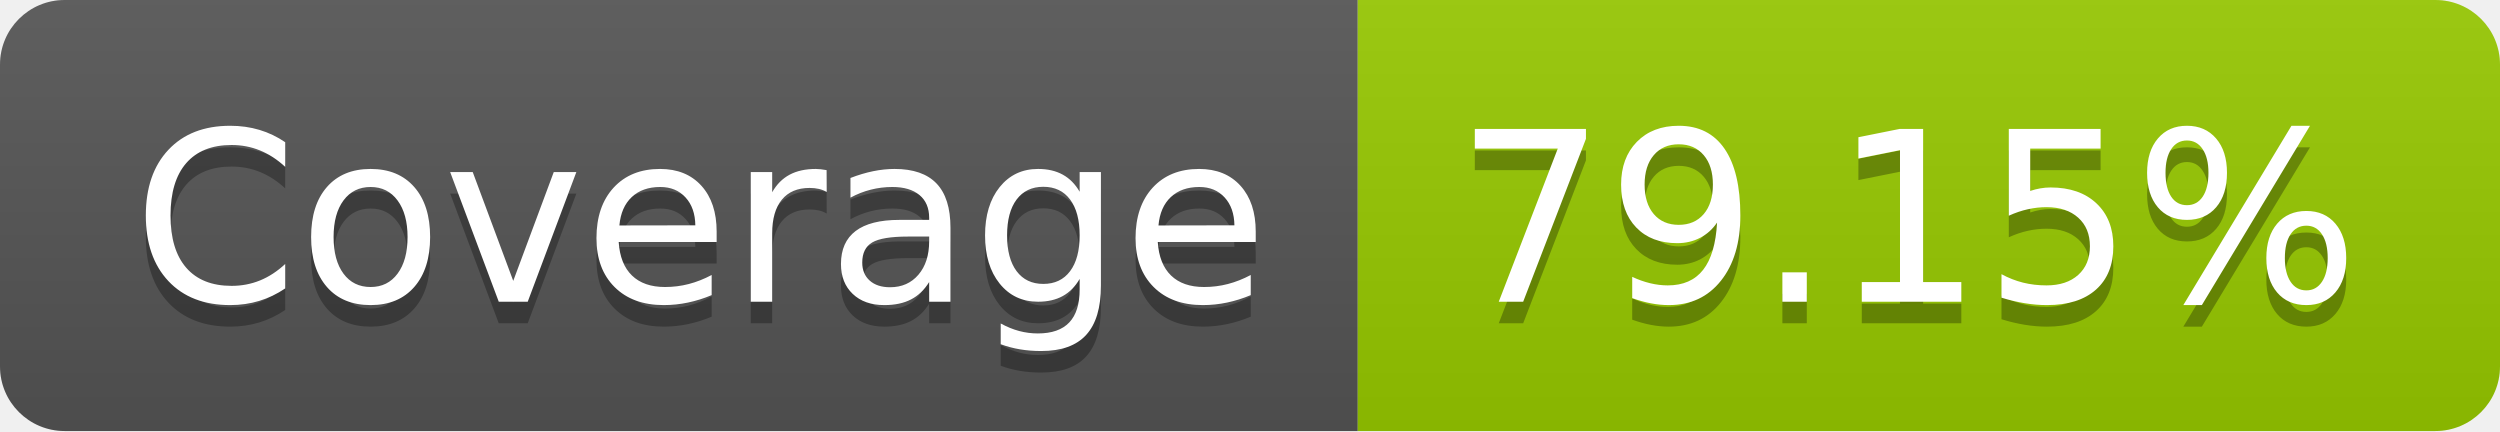
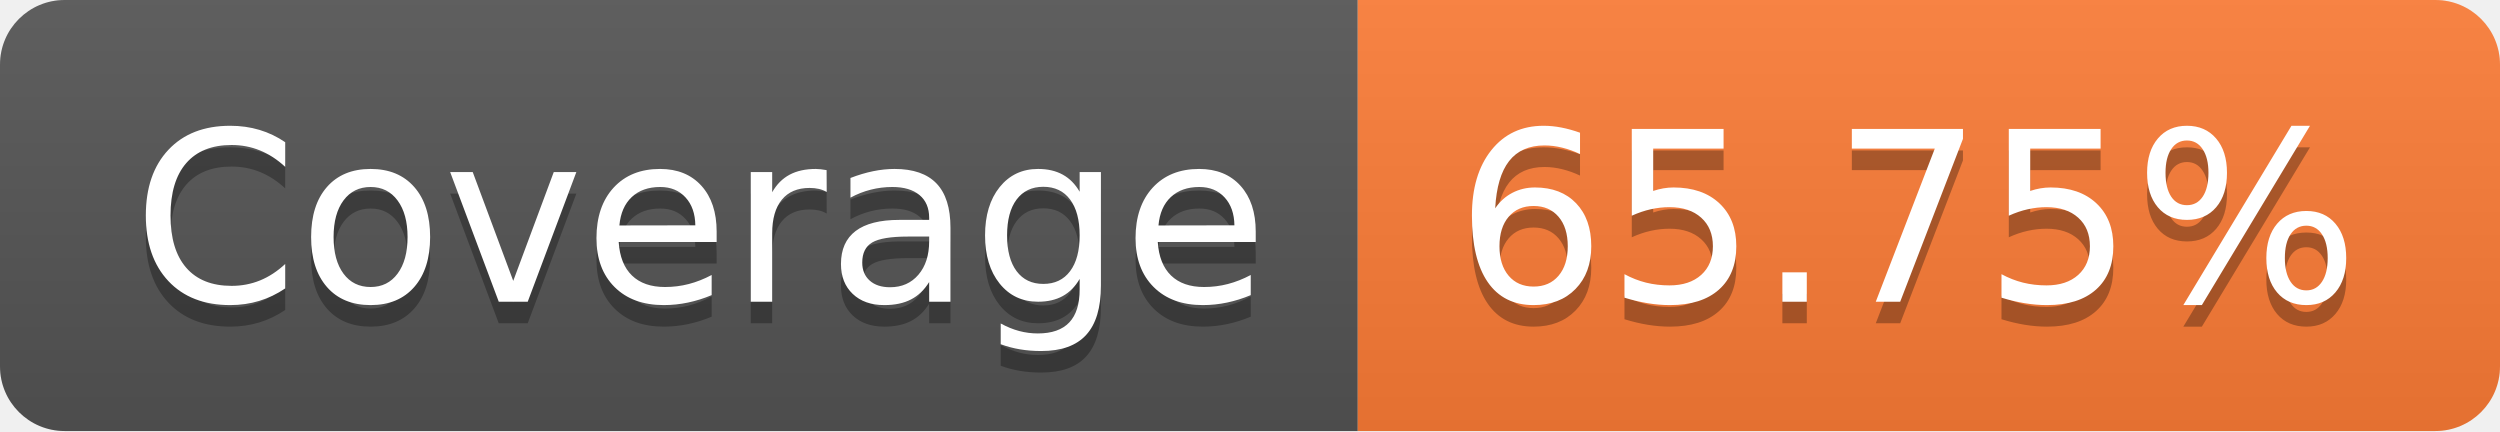
- <svg xmlns="http://www.w3.org/2000/svg" width="116" height="20" role="img" aria-label="Coverage: 79.15%">
+ <svg xmlns="http://www.w3.org/2000/svg" width="116" height="20" role="img" aria-label="Coverage: 65.75%">
  <linearGradient id="s" x2="0" y2="100%">
    <stop offset="0" stop-color="#bbb" stop-opacity=".1" />
    <stop offset="1" stop-opacity=".1" />
  </linearGradient>
  <clipPath id="r">
    <rect width="116" height="20" rx="3" fill="#fff" />
  </clipPath>
  <g clip-path="url(#r)">
    <rect width="63" height="20" fill="#555" />
-     <rect x="63" width="53" height="20" fill="#97ca00" />
+     <rect x="63" width="53" height="20" fill="#fe7d37" />
    <rect width="116" height="20" fill="url(#s)" />
  </g>
  <g fill="#fff" text-anchor="middle" font-family="Verdana,Geneva,DejaVu Sans,sans-serif" text-rendering="geometricPrecision" font-size="110">
    <text aria-hidden="true" x="325" y="150" fill="#010101" fill-opacity=".3" transform="scale(.1)" textLength="530">Coverage</text>
    <text x="325" y="140" transform="scale(.1)" fill="#fff" textLength="530">Coverage</text>
-     <text aria-hidden="true" x="885" y="150" fill="#010101" fill-opacity=".3" transform="scale(.1)" textLength="430">79.15%</text>
-     <text x="885" y="140" transform="scale(.1)" fill="#fff" textLength="430">79.15%</text>
+     <text aria-hidden="true" x="885" y="150" fill="#010101" fill-opacity=".3" transform="scale(.1)" textLength="430">65.75%</text>
+     <text x="885" y="140" transform="scale(.1)" fill="#fff" textLength="430">65.75%</text>
  </g>
</svg>
